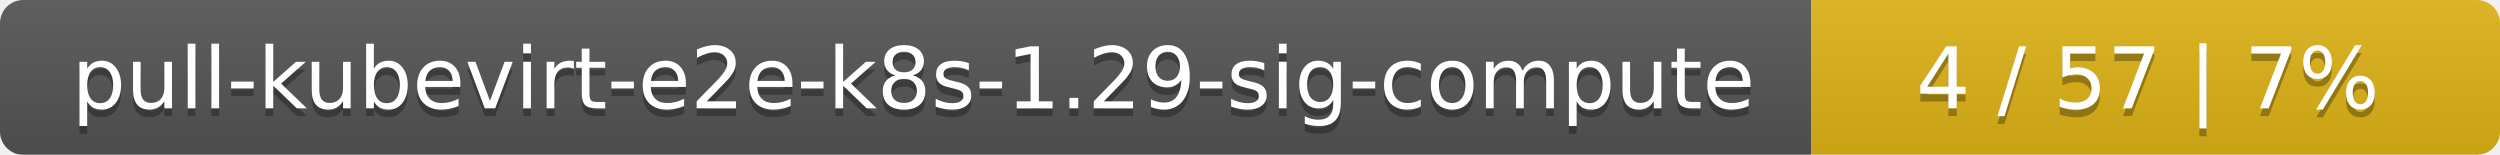
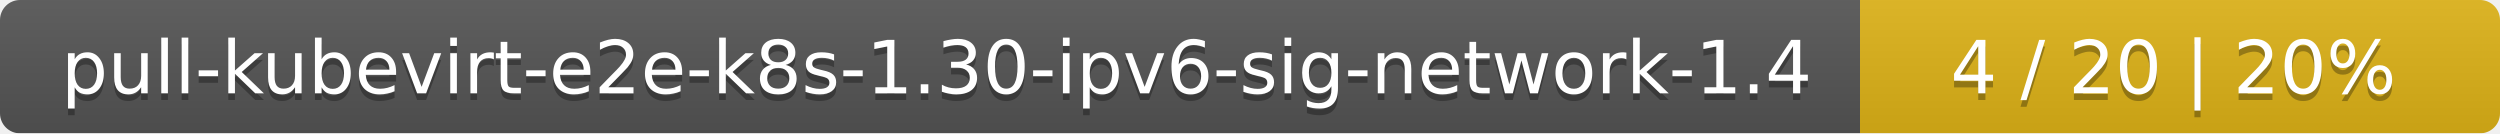
- <svg xmlns="http://www.w3.org/2000/svg" width="323" height="20">
+ <svg xmlns="http://www.w3.org/2000/svg" width="375" height="20">
  <linearGradient id="smooth" x2="0" y2="100%">
    <stop offset="0" stop-color="#bbb" stop-opacity=".1" />
    <stop offset="1" stop-opacity=".1" />
  </linearGradient>
  <mask id="round">
-     <rect width="323" height="20" rx="3" fill="#fff" />
+     <rect width="375" height="20" rx="3" fill="#fff" />
  </mask>
  <g mask="url(#round)">
-     <rect width="234" height="20" fill="#555" />
-     <rect x="234" width="89" height="20" fill="#dfb317" />
-     <rect width="323" height="20" fill="url(#smooth)" />
+     <rect width="279" height="20" fill="#555" />
+     <rect x="279" width="96" height="20" fill="#dfb317" />
+     <rect width="375" height="20" fill="url(#smooth)" />
  </g>
  <g fill="#fff" text-anchor="middle" font-family="DejaVu Sans,Verdana,Geneva,sans-serif" font-size="11">
-     <text x="118" y="15" fill="#010101" fill-opacity=".3">pull-kubevirt-e2e-k8s-1.29-sig-compute</text>
-     <text x="118" y="14">pull-kubevirt-e2e-k8s-1.29-sig-compute</text>
-     <text x="277.5" y="15" fill="#010101" fill-opacity=".3">4 / 57    |    7%</text>
-     <text x="277.5" y="14">4 / 57    |    7%</text>
+     <text x="140.5" y="15" fill="#010101" fill-opacity=".3">pull-kubevirt-e2e-k8s-1.30-ipv6-sig-network-1.4</text>
+     <text x="140.5" y="14">pull-kubevirt-e2e-k8s-1.30-ipv6-sig-network-1.4</text>
+     <text x="326" y="15" fill="#010101" fill-opacity=".3">4 / 20    |    20%</text>
+     <text x="326" y="14">4 / 20    |    20%</text>
  </g>
</svg>
